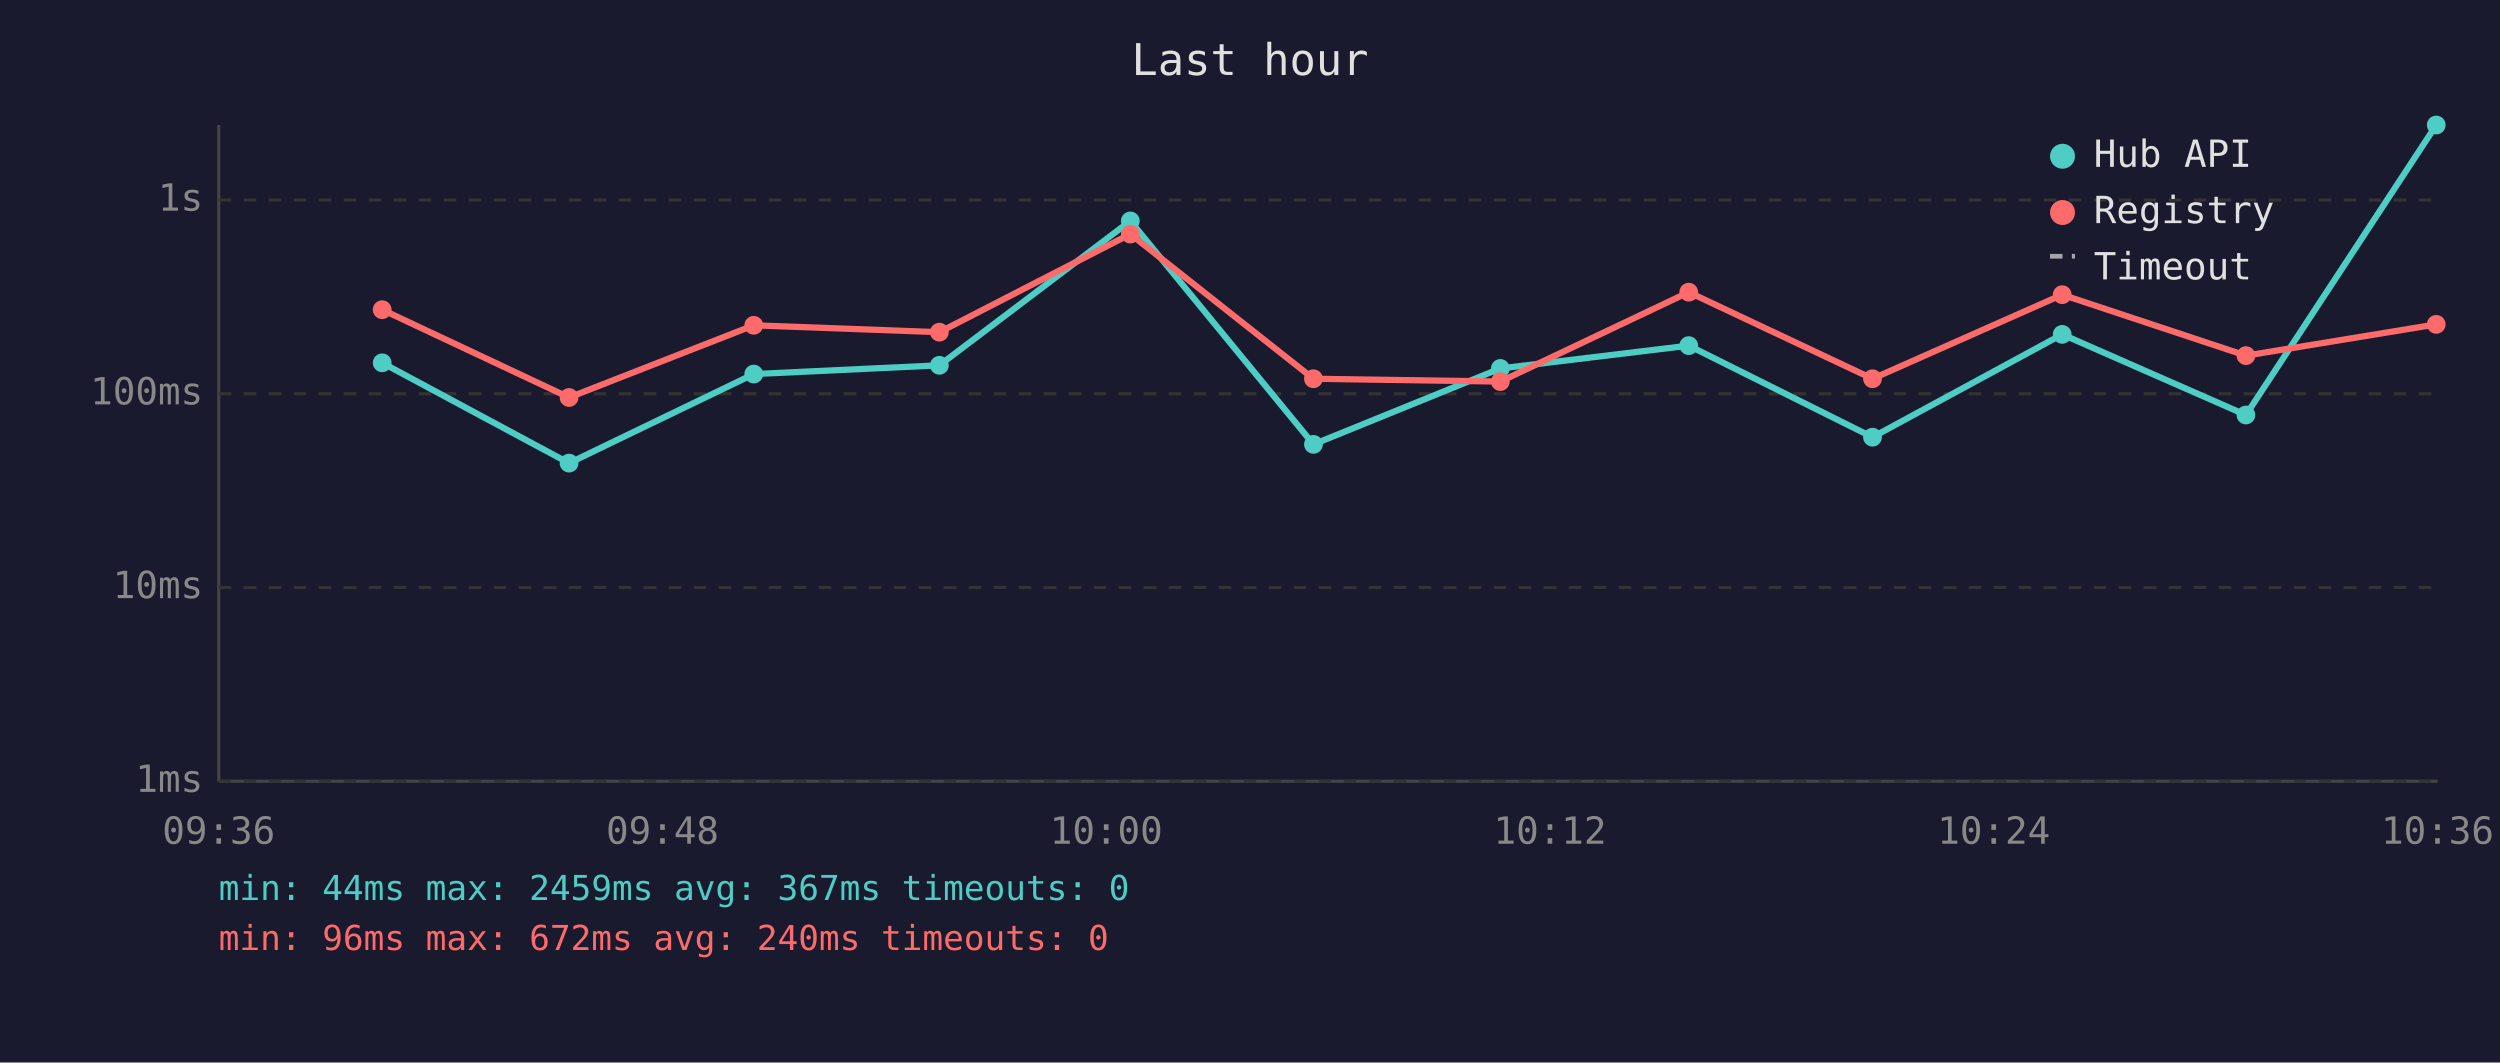
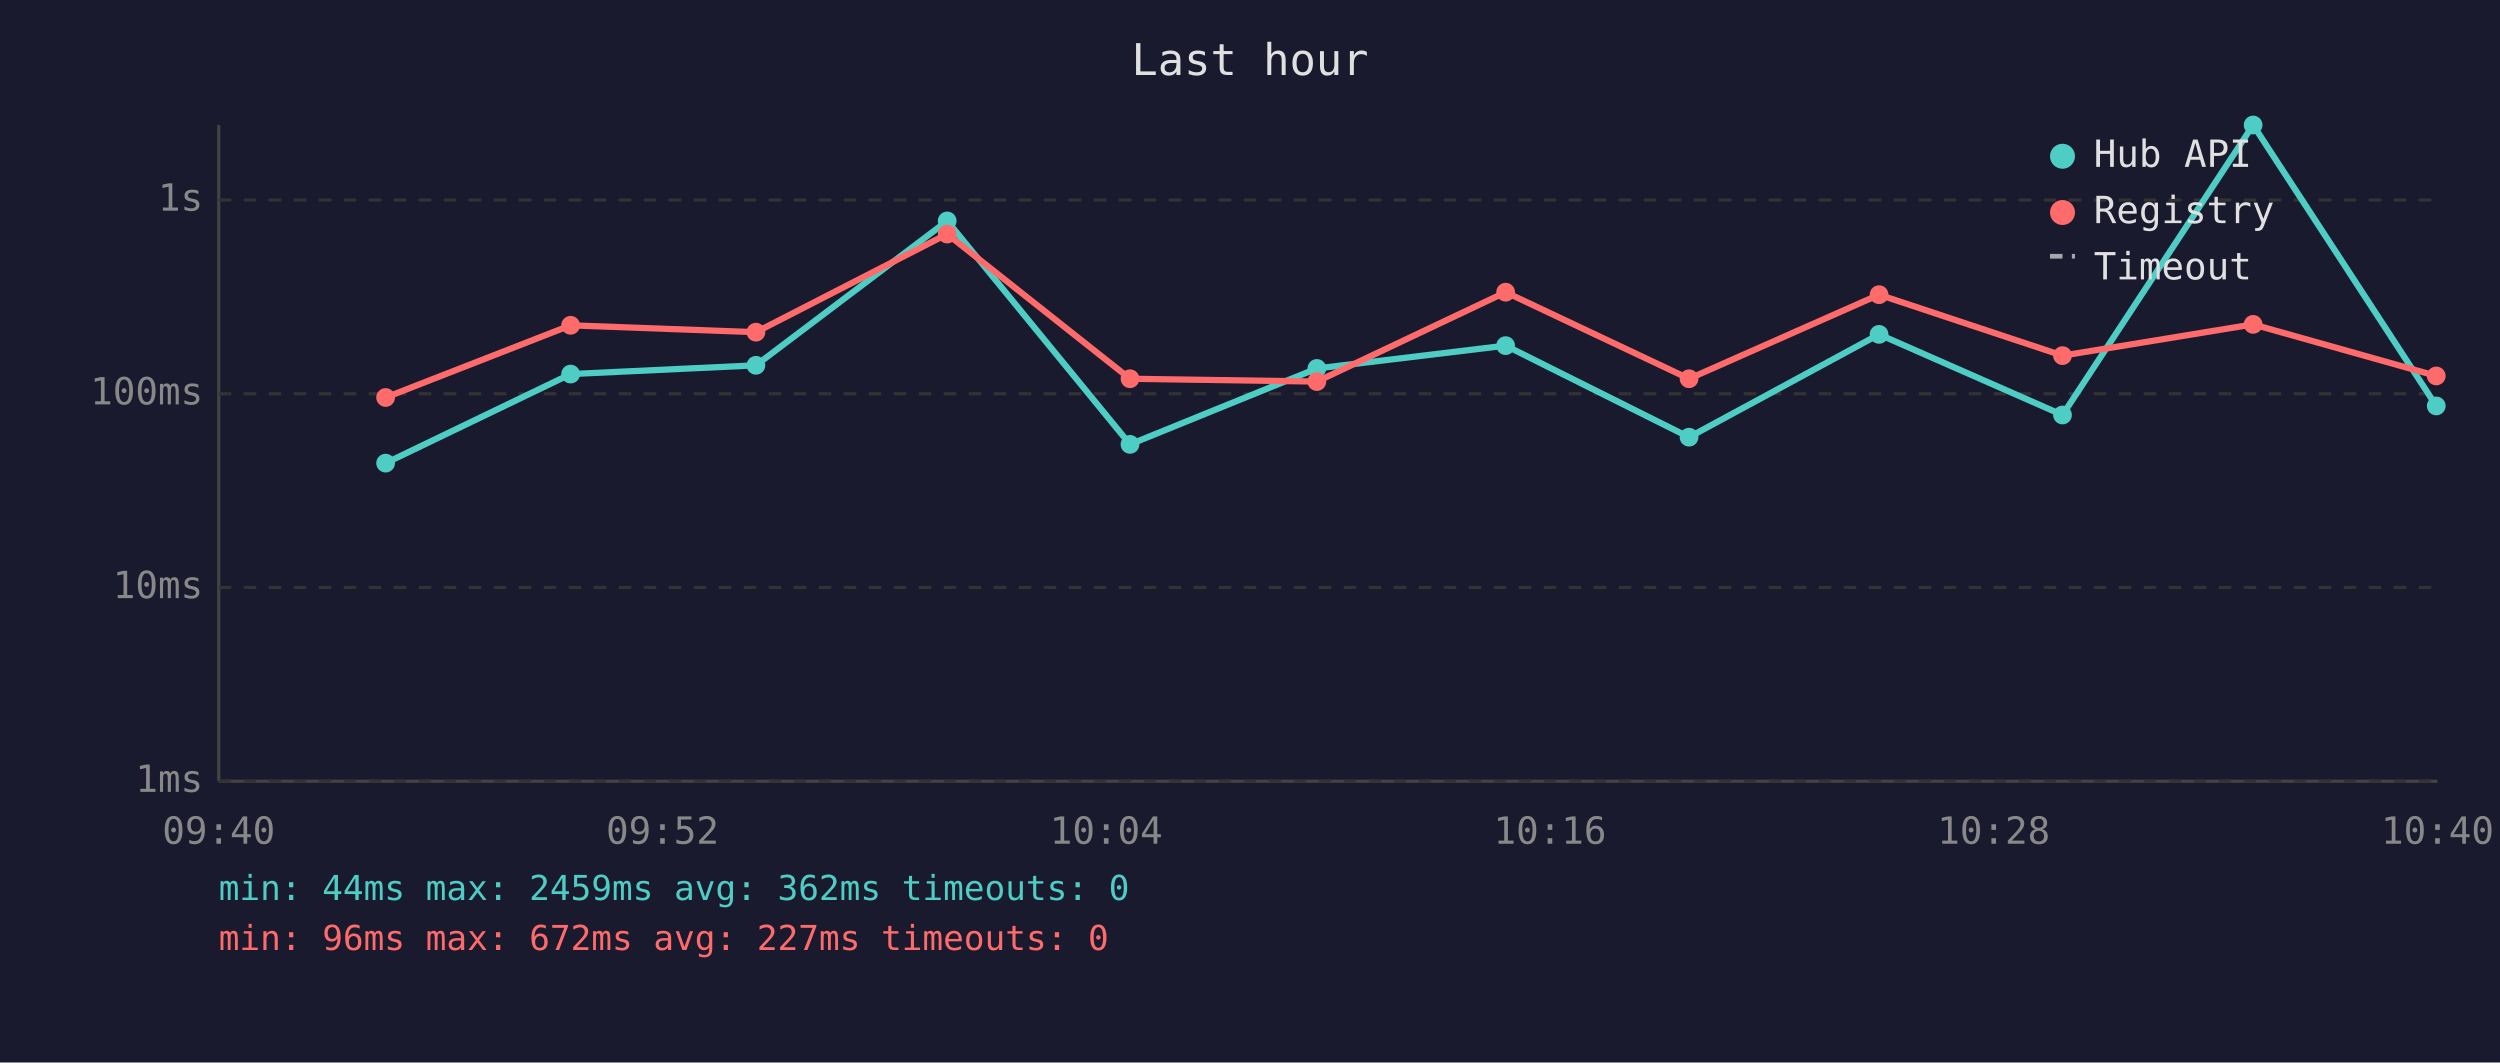
<svg xmlns="http://www.w3.org/2000/svg" viewBox="0 0 800 340" font-family="monospace" font-size="12">
  <rect width="800" height="340" fill="#1a1a2e" />
  <text x="400" y="24" fill="#e0e0e0" font-size="14" text-anchor="middle">Last hour</text>
  <line x1="70" y1="40" x2="70" y2="250" stroke="#444" stroke-width="1" />
  <line x1="70" y1="250" x2="780" y2="250" stroke="#444" stroke-width="1" />
  <line x1="70" y1="250" x2="780" y2="250" stroke="#333" stroke-width="1" stroke-dasharray="4" />
  <text x="65" y="250" fill="#888" text-anchor="end" dominant-baseline="middle">1ms</text>
  <line x1="70" y1="188" x2="780" y2="188" stroke="#333" stroke-width="1" stroke-dasharray="4" />
  <text x="65" y="188" fill="#888" text-anchor="end" dominant-baseline="middle">10ms</text>
  <line x1="70" y1="126" x2="780" y2="126" stroke="#333" stroke-width="1" stroke-dasharray="4" />
  <text x="65" y="126" fill="#888" text-anchor="end" dominant-baseline="middle">100ms</text>
  <line x1="70" y1="64" x2="780" y2="64" stroke="#333" stroke-width="1" stroke-dasharray="4" />
  <text x="65" y="64" fill="#888" text-anchor="end" dominant-baseline="middle">1s</text>
-   <text x="70" y="270" fill="#888" text-anchor="middle">09:36</text>
-   <text x="212" y="270" fill="#888" text-anchor="middle">09:48</text>
-   <text x="354" y="270" fill="#888" text-anchor="middle">10:00</text>
-   <text x="496" y="270" fill="#888" text-anchor="middle">10:12</text>
-   <text x="638" y="270" fill="#888" text-anchor="middle">10:24</text>
-   <text x="780" y="270" fill="#888" text-anchor="middle">10:36</text>
-   <polyline points="122.3,116.1 182.1,148.2 241.2,119.7 300.6,116.9 361.7,70.7 420.3,142.2 480.1,117.9 540.4,110.6 599.2,139.9 659.9,107.0 718.7,132.8 779.6,40.0" fill="none" stroke="#4ecdc4" stroke-width="2" opacity="1" />
-   <circle cx="122.3" cy="116.1" r="3" fill="#4ecdc4" />
-   <circle cx="182.1" cy="148.2" r="3" fill="#4ecdc4" />
-   <circle cx="241.2" cy="119.7" r="3" fill="#4ecdc4" />
-   <circle cx="300.6" cy="116.9" r="3" fill="#4ecdc4" />
-   <circle cx="361.7" cy="70.7" r="3" fill="#4ecdc4" />
-   <circle cx="420.3" cy="142.2" r="3" fill="#4ecdc4" />
-   <circle cx="480.1" cy="117.9" r="3" fill="#4ecdc4" />
-   <circle cx="540.4" cy="110.6" r="3" fill="#4ecdc4" />
-   <circle cx="599.2" cy="139.9" r="3" fill="#4ecdc4" />
-   <circle cx="659.9" cy="107.0" r="3" fill="#4ecdc4" />
-   <circle cx="718.7" cy="132.8" r="3" fill="#4ecdc4" />
-   <circle cx="779.6" cy="40.0" r="3" fill="#4ecdc4" />
-   <polyline points="122.3,99.1 182.1,127.2 241.2,104.1 300.6,106.3 361.7,74.9 420.3,121.2 480.1,122.1 540.4,93.5 599.2,121.2 659.9,94.3 718.7,113.8 779.6,103.8" fill="none" stroke="#ff6b6b" stroke-width="2" opacity="1" />
-   <circle cx="122.3" cy="99.1" r="3" fill="#ff6b6b" />
-   <circle cx="182.1" cy="127.2" r="3" fill="#ff6b6b" />
-   <circle cx="241.2" cy="104.1" r="3" fill="#ff6b6b" />
-   <circle cx="300.6" cy="106.3" r="3" fill="#ff6b6b" />
-   <circle cx="361.7" cy="74.9" r="3" fill="#ff6b6b" />
-   <circle cx="420.3" cy="121.2" r="3" fill="#ff6b6b" />
-   <circle cx="480.1" cy="122.1" r="3" fill="#ff6b6b" />
-   <circle cx="540.4" cy="93.5" r="3" fill="#ff6b6b" />
-   <circle cx="599.2" cy="121.2" r="3" fill="#ff6b6b" />
-   <circle cx="659.9" cy="94.3" r="3" fill="#ff6b6b" />
-   <circle cx="718.7" cy="113.8" r="3" fill="#ff6b6b" />
-   <circle cx="779.6" cy="103.8" r="3" fill="#ff6b6b" />
+   <text x="70" y="270" fill="#888" text-anchor="middle">09:40</text>
+   <text x="212" y="270" fill="#888" text-anchor="middle">09:52</text>
+   <text x="354" y="270" fill="#888" text-anchor="middle">10:04</text>
+   <text x="496" y="270" fill="#888" text-anchor="middle">10:16</text>
+   <text x="638" y="270" fill="#888" text-anchor="middle">10:28</text>
+   <text x="780" y="270" fill="#888" text-anchor="middle">10:40</text>
+   <polyline points="123.4,148.2 182.6,119.7 241.9,116.9 303.1,70.7 361.6,142.2 421.4,117.9 481.8,110.6 540.5,139.9 601.3,107.0 660.0,132.8 721.0,40.0 779.6,129.9" fill="none" stroke="#4ecdc4" stroke-width="2" opacity="1" />
+   <circle cx="123.4" cy="148.2" r="3" fill="#4ecdc4" />
+   <circle cx="182.6" cy="119.7" r="3" fill="#4ecdc4" />
+   <circle cx="241.9" cy="116.9" r="3" fill="#4ecdc4" />
+   <circle cx="303.1" cy="70.7" r="3" fill="#4ecdc4" />
+   <circle cx="361.6" cy="142.2" r="3" fill="#4ecdc4" />
+   <circle cx="421.4" cy="117.9" r="3" fill="#4ecdc4" />
+   <circle cx="481.8" cy="110.6" r="3" fill="#4ecdc4" />
+   <circle cx="540.5" cy="139.9" r="3" fill="#4ecdc4" />
+   <circle cx="601.3" cy="107.0" r="3" fill="#4ecdc4" />
+   <circle cx="660.0" cy="132.8" r="3" fill="#4ecdc4" />
+   <circle cx="721.0" cy="40.0" r="3" fill="#4ecdc4" />
+   <circle cx="779.6" cy="129.9" r="3" fill="#4ecdc4" />
+   <polyline points="123.4,127.2 182.6,104.1 241.9,106.3 303.1,74.9 361.6,121.2 421.4,122.1 481.8,93.5 540.5,121.2 601.3,94.3 660.0,113.8 721.0,103.8 779.6,120.3" fill="none" stroke="#ff6b6b" stroke-width="2" opacity="1" />
+   <circle cx="123.4" cy="127.2" r="3" fill="#ff6b6b" />
+   <circle cx="182.6" cy="104.1" r="3" fill="#ff6b6b" />
+   <circle cx="241.9" cy="106.3" r="3" fill="#ff6b6b" />
+   <circle cx="303.1" cy="74.9" r="3" fill="#ff6b6b" />
+   <circle cx="361.6" cy="121.2" r="3" fill="#ff6b6b" />
+   <circle cx="421.4" cy="122.1" r="3" fill="#ff6b6b" />
+   <circle cx="481.8" cy="93.5" r="3" fill="#ff6b6b" />
+   <circle cx="540.5" cy="121.2" r="3" fill="#ff6b6b" />
+   <circle cx="601.3" cy="94.3" r="3" fill="#ff6b6b" />
+   <circle cx="660.0" cy="113.8" r="3" fill="#ff6b6b" />
+   <circle cx="721.0" cy="103.8" r="3" fill="#ff6b6b" />
+   <circle cx="779.6" cy="120.3" r="3" fill="#ff6b6b" />
  <circle cx="660" cy="50" r="4" fill="#4ecdc4" />
  <text x="670" y="50" fill="#e0e0e0" dominant-baseline="middle">Hub API</text>
  <circle cx="660" cy="68" r="4" fill="#ff6b6b" />
  <text x="670" y="68" fill="#e0e0e0" dominant-baseline="middle">Registry</text>
  <line x1="656" y1="82" x2="664" y2="82" stroke="#e0e0e0" stroke-width="1.5" stroke-dasharray="4,3" opacity="0.7" />
  <text x="670" y="86" fill="#e0e0e0" dominant-baseline="middle">Timeout</text>
-   <text x="70" y="288" fill="#4ecdc4" font-size="11">min: 44ms  max: 2459ms  avg: 367ms  timeouts: 0</text>
-   <text x="70" y="304" fill="#ff6b6b" font-size="11">min: 96ms  max: 672ms  avg: 240ms  timeouts: 0</text>
+   <text x="70" y="288" fill="#4ecdc4" font-size="11">min: 44ms  max: 2459ms  avg: 362ms  timeouts: 0</text>
+   <text x="70" y="304" fill="#ff6b6b" font-size="11">min: 96ms  max: 672ms  avg: 227ms  timeouts: 0</text>
</svg>
